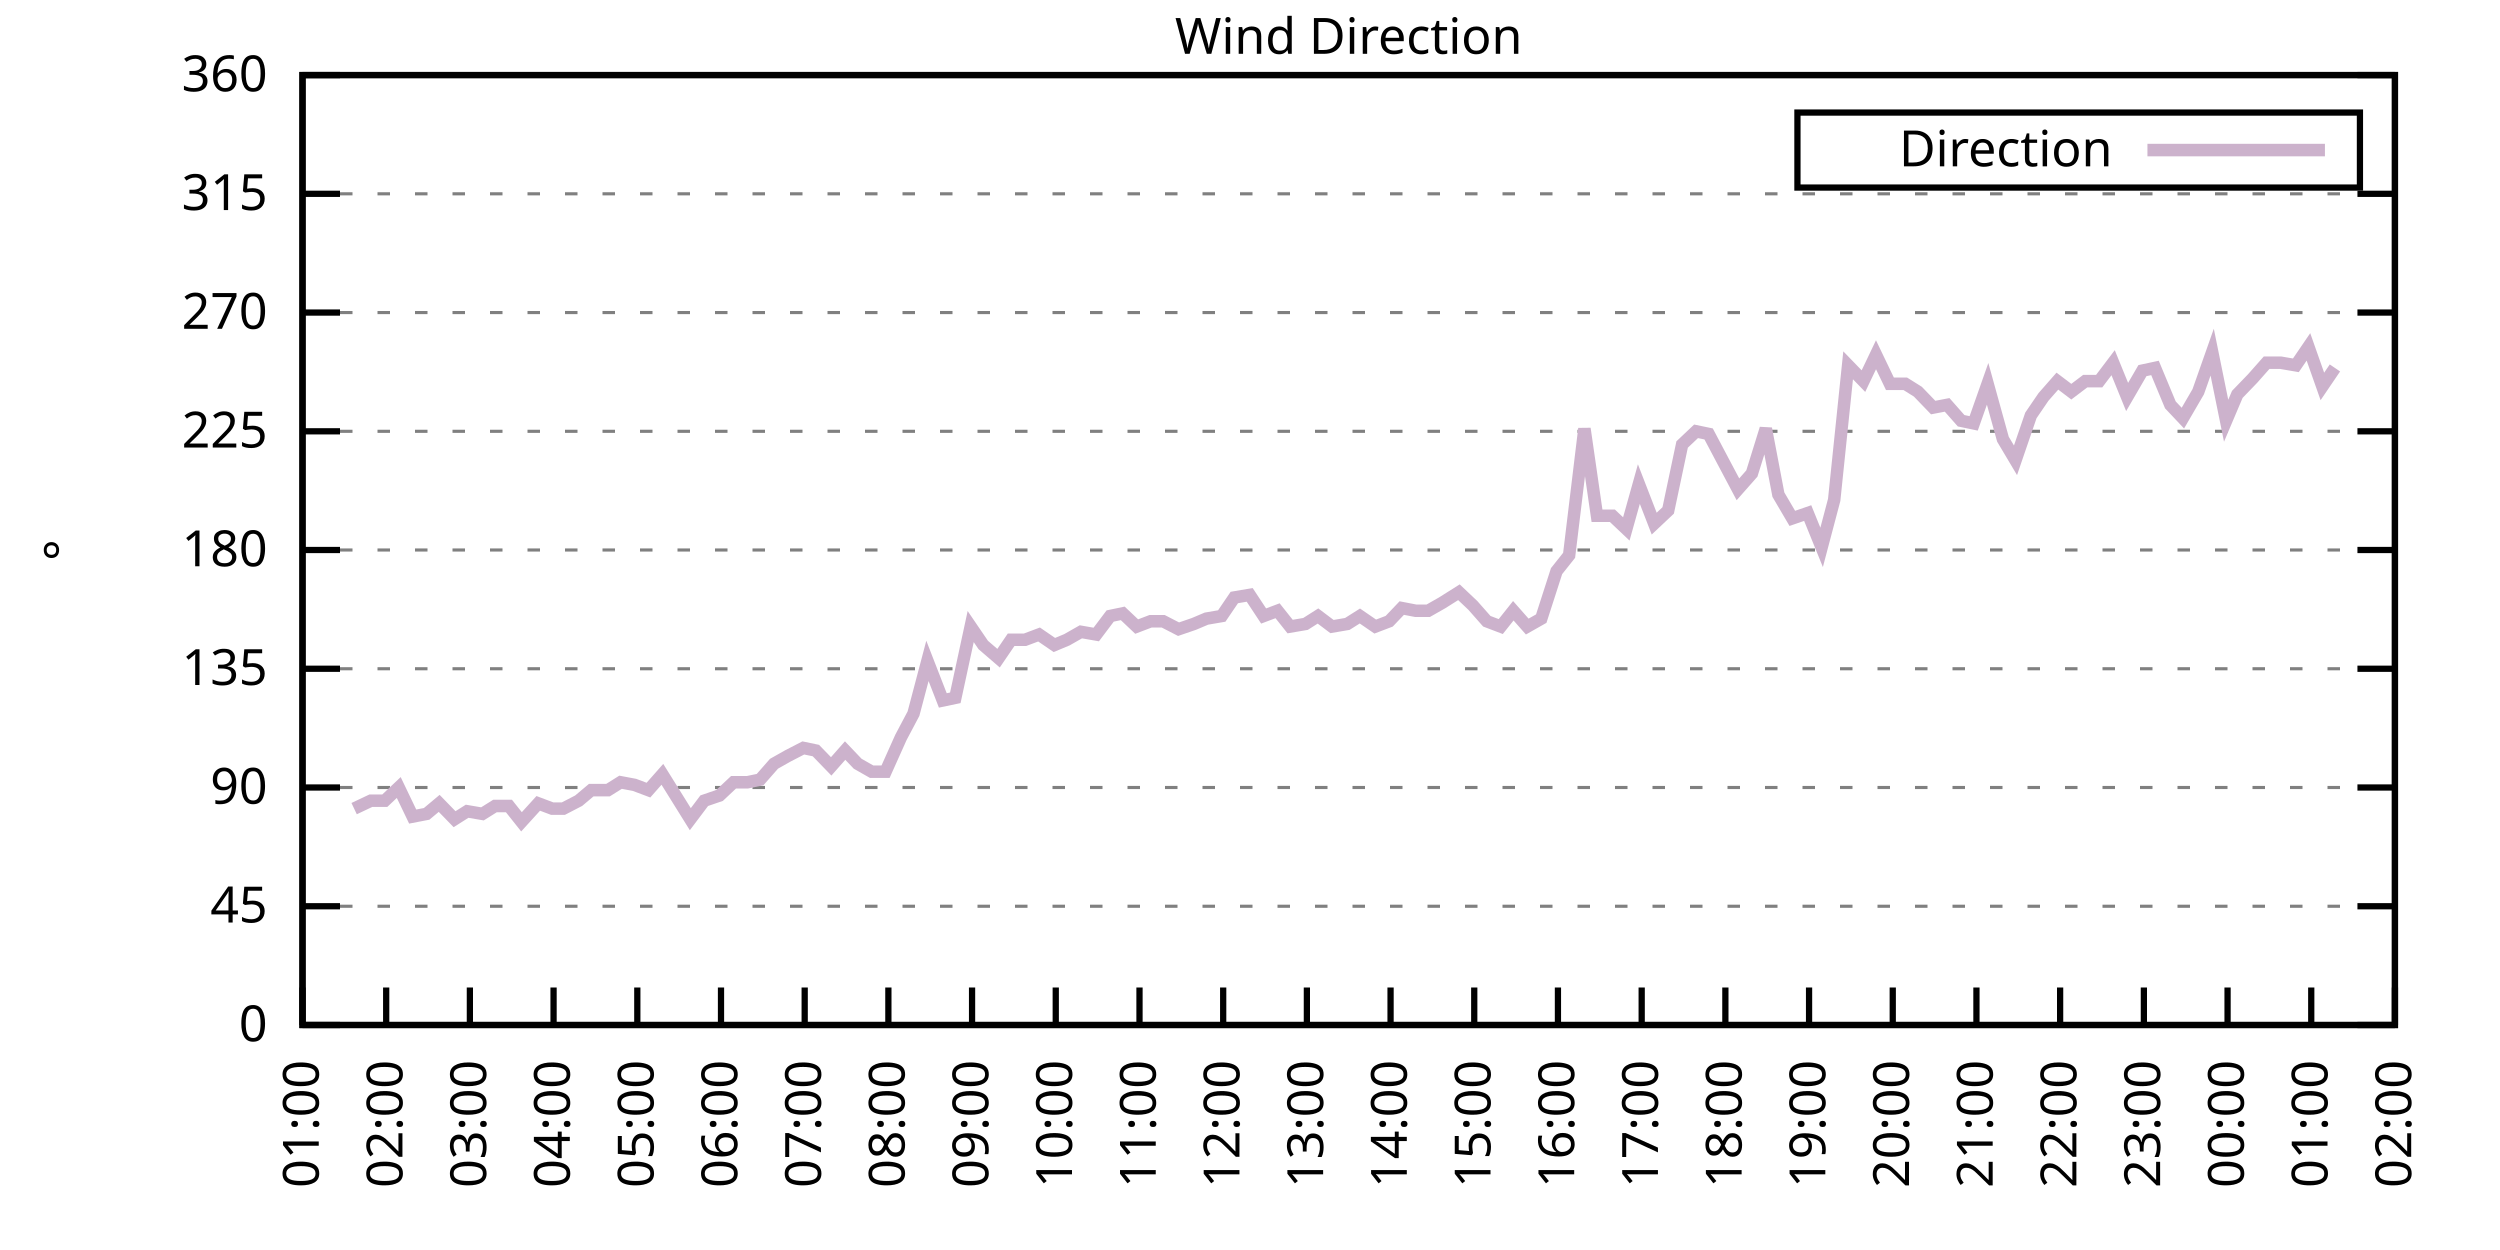
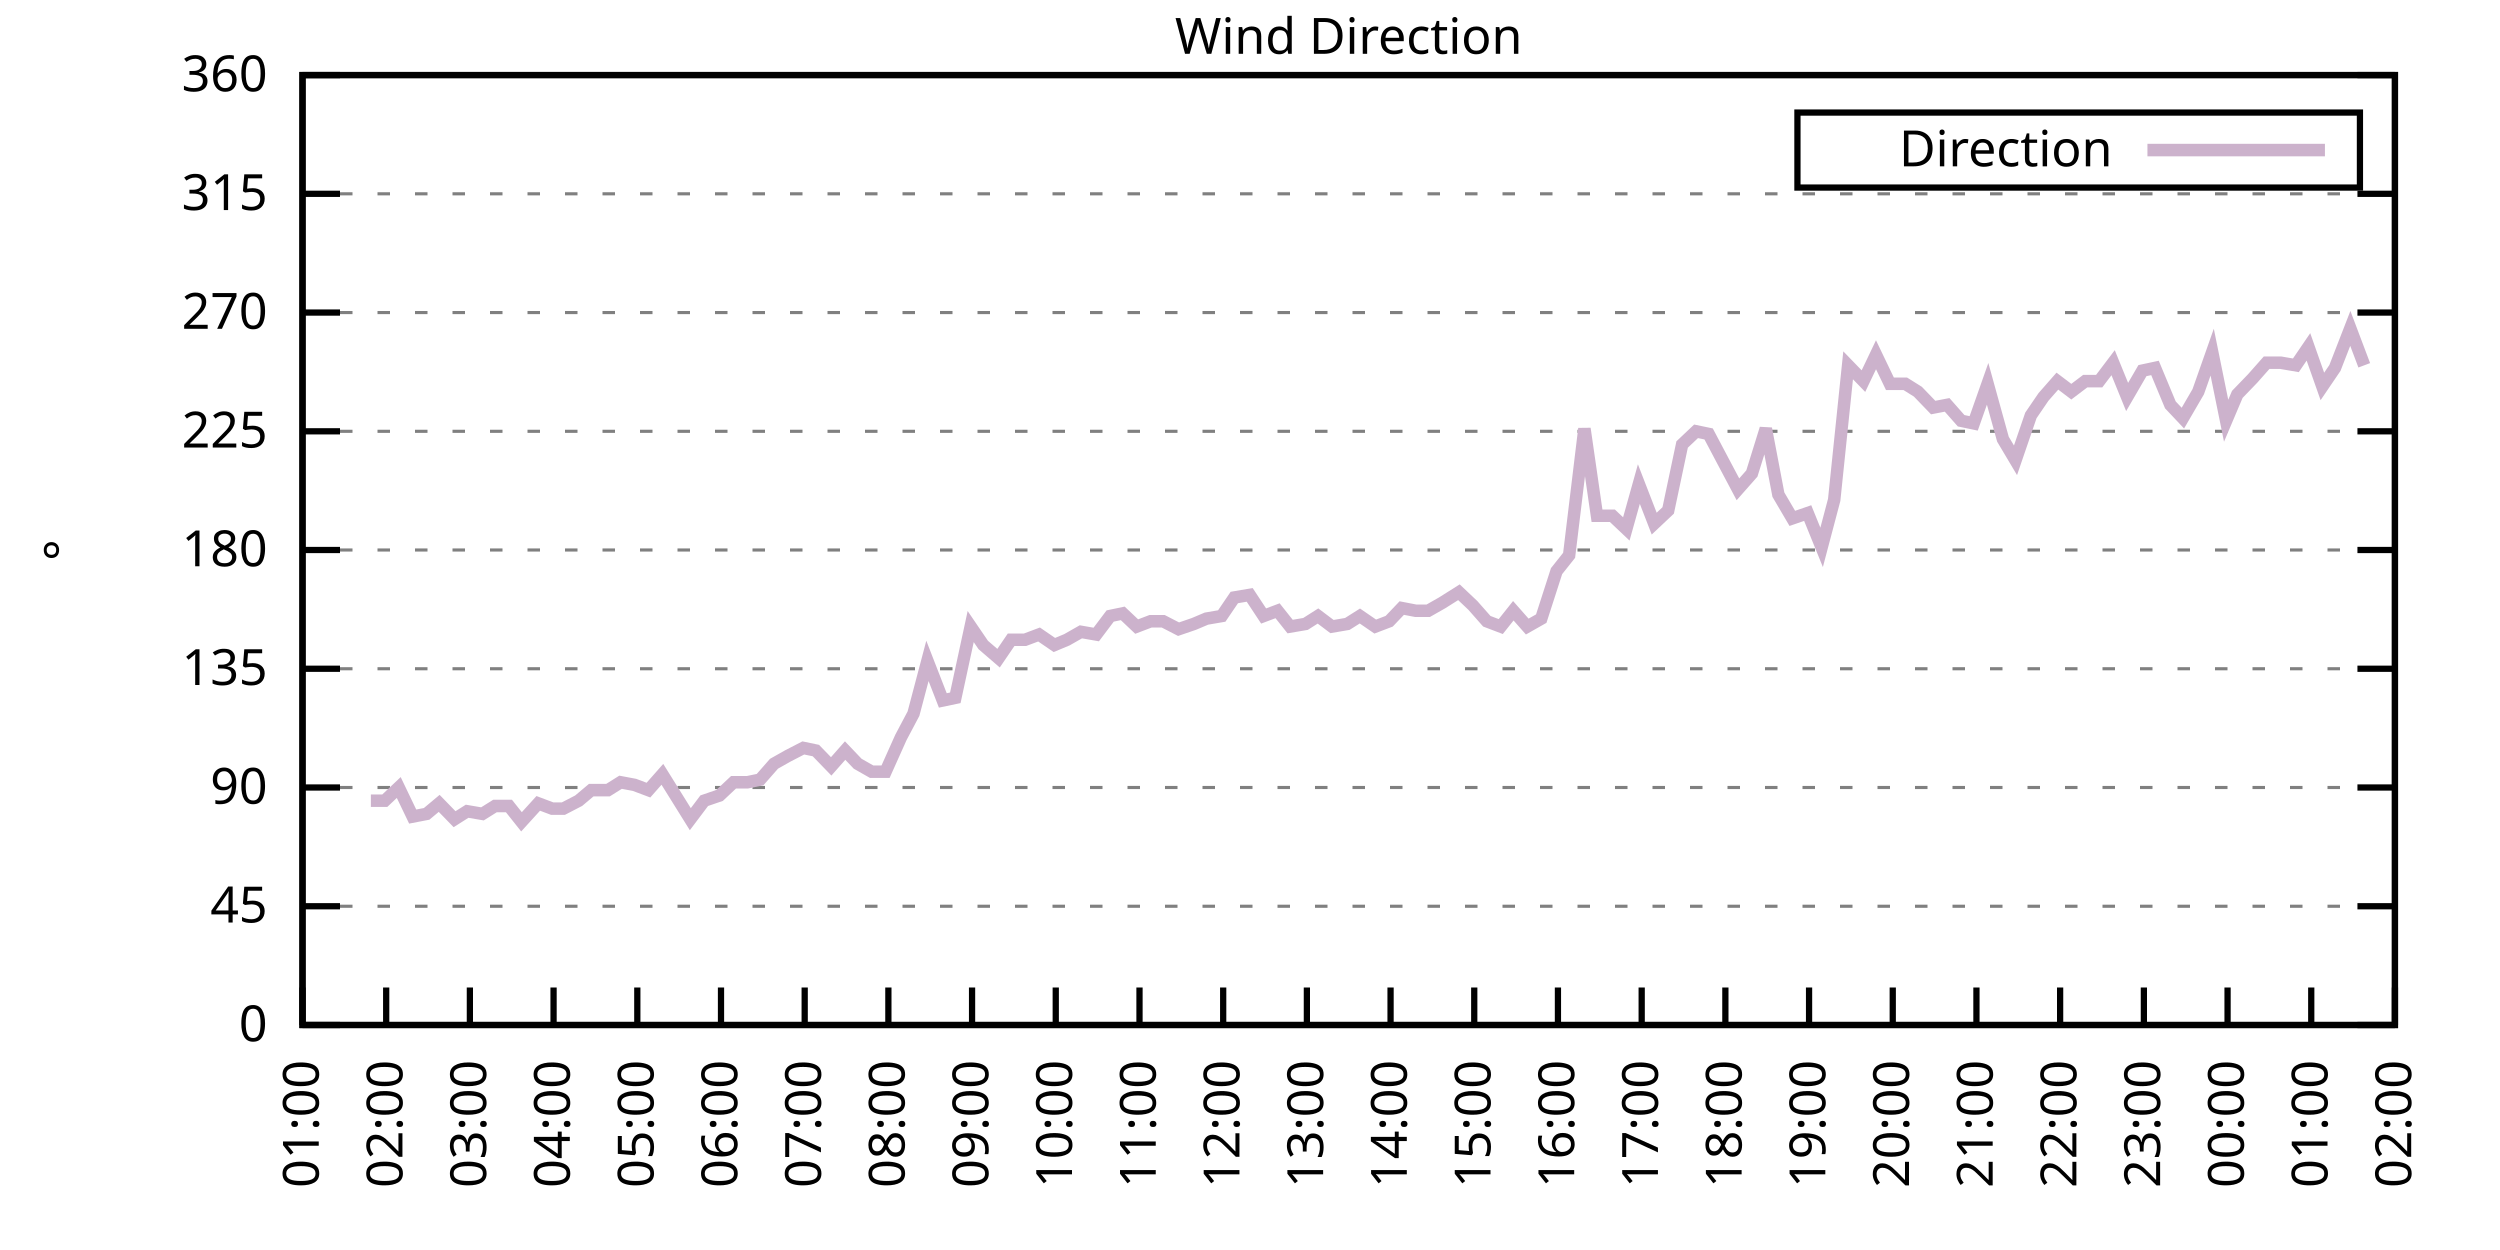
<svg xmlns="http://www.w3.org/2000/svg" xmlns:xlink="http://www.w3.org/1999/xlink" width="400" height="200" viewBox="0 0 400 200">
  <g id="gnuplot_canvas">
    <rect x="0" y="0" width="400" height="200" fill="none" />
    <defs>
      <circle id="gpDot" r="0.5" stroke-width="0.5" stroke="currentColor" />
      <path id="gpPt0" stroke-width="0.333" stroke="currentColor" d="M-1,0 h2 M0,-1 v2" />
      <path id="gpPt1" stroke-width="0.333" stroke="currentColor" d="M-1,-1 L1,1 M1,-1 L-1,1" />
      <path id="gpPt2" stroke-width="0.333" stroke="currentColor" d="M-1,0 L1,0 M0,-1 L0,1 M-1,-1 L1,1 M-1,1 L1,-1" />
      <rect id="gpPt3" stroke-width="0.333" stroke="currentColor" x="-1" y="-1" width="2" height="2" />
      <rect id="gpPt4" stroke-width="0.333" stroke="currentColor" fill="currentColor" x="-1" y="-1" width="2" height="2" />
      <circle id="gpPt5" stroke-width="0.333" stroke="currentColor" cx="0" cy="0" r="1" />
      <use xlink:href="#gpPt5" id="gpPt6" fill="currentColor" stroke="none" />
      <path id="gpPt7" stroke-width="0.333" stroke="currentColor" d="M0,-1.33 L-1.33,0.67 L1.33,0.67 z" />
      <use xlink:href="#gpPt7" id="gpPt8" fill="currentColor" stroke="none" />
      <use xlink:href="#gpPt7" id="gpPt9" stroke="currentColor" transform="rotate(180)" />
      <use xlink:href="#gpPt9" id="gpPt10" fill="currentColor" stroke="none" />
      <use xlink:href="#gpPt3" id="gpPt11" stroke="currentColor" transform="rotate(45)" />
      <use xlink:href="#gpPt11" id="gpPt12" fill="currentColor" stroke="none" />
      <path id="gpPt13" stroke-width="0.333" stroke="currentColor" d="M0,1.330 L1.265,0.411 L0.782,-1.067 L-0.782,-1.076 L-1.265,0.411 z" />
      <use xlink:href="#gpPt13" id="gpPt14" fill="currentColor" stroke="none" />
      <filter id="textbox" filterUnits="objectBoundingBox" x="0" y="0" height="1" width="1">
        <feFlood flood-color="white" flood-opacity="1" result="bgnd" />
        <feComposite in="SourceGraphic" in2="bgnd" operator="atop" />
      </filter>
      <filter id="greybox" filterUnits="objectBoundingBox" x="0" y="0" height="1" width="1">
        <feFlood flood-color="lightgrey" flood-opacity="1" result="grey" />
        <feComposite in="SourceGraphic" in2="grey" operator="atop" />
      </filter>
    </defs>
    <g fill="none" color="white" stroke="currentColor" stroke-width="1.00" stroke-linecap="butt" stroke-linejoin="miter">
</g>
    <g fill="none" color="black" stroke="currentColor" stroke-width="1.00" stroke-linecap="butt" stroke-linejoin="miter">
      <g stroke="none" shape-rendering="crispEdges">
        <polygon fill="rgb(255, 255, 255)" points="48.40,164.00 383.18,164.00 383.18,12.02 48.40,12.02 " />
      </g>
    </g>
    <g fill="none" color="black" stroke="currentColor" stroke-width="1.00" stroke-linecap="butt" stroke-linejoin="miter">
</g>
    <g fill="none" color="black" stroke="black" stroke-width="0.50" stroke-linecap="butt" stroke-linejoin="miter">
</g>
    <g fill="none" color="gray" stroke="currentColor" stroke-width="0.50" stroke-linecap="butt" stroke-linejoin="miter">
      <path stroke="gray" stroke-dasharray="2,4" class="gridline" d="M48.40,164.00 L383.19,164.00  " />
    </g>
    <g fill="none" color="gray" stroke="gray" stroke-width="1.00" stroke-linecap="butt" stroke-linejoin="miter">
</g>
    <g fill="none" color="black" stroke="currentColor" stroke-width="1.00" stroke-linecap="butt" stroke-linejoin="miter">
      <path stroke="black" d="M48.40,164.00 L54.40,164.00 M383.19,164.00 L377.19,164.00  " />
      <g transform="translate(42.80,166.60)" stroke="none" fill="black" font-family="Sans" font-size="8.00" text-anchor="end">
        <text>
          <tspan font-family="Sans"> 0</tspan>
        </text>
      </g>
    </g>
    <g fill="none" color="black" stroke="currentColor" stroke-width="1.00" stroke-linecap="butt" stroke-linejoin="miter">
</g>
    <g fill="none" color="black" stroke="black" stroke-width="0.50" stroke-linecap="butt" stroke-linejoin="miter">
</g>
    <g fill="none" color="gray" stroke="currentColor" stroke-width="0.50" stroke-linecap="butt" stroke-linejoin="miter">
      <path stroke="gray" stroke-dasharray="2,4" class="gridline" d="M48.40,145.00 L383.19,145.00  " />
    </g>
    <g fill="none" color="gray" stroke="gray" stroke-width="1.00" stroke-linecap="butt" stroke-linejoin="miter">
</g>
    <g fill="none" color="black" stroke="currentColor" stroke-width="1.00" stroke-linecap="butt" stroke-linejoin="miter">
      <path stroke="black" d="M48.40,145.00 L54.40,145.00 M383.19,145.00 L377.19,145.00  " />
      <g transform="translate(42.80,147.60)" stroke="none" fill="black" font-family="Sans" font-size="8.00" text-anchor="end">
        <text>
          <tspan font-family="Sans"> 45</tspan>
        </text>
      </g>
    </g>
    <g fill="none" color="black" stroke="currentColor" stroke-width="1.00" stroke-linecap="butt" stroke-linejoin="miter">
</g>
    <g fill="none" color="black" stroke="black" stroke-width="0.50" stroke-linecap="butt" stroke-linejoin="miter">
</g>
    <g fill="none" color="gray" stroke="currentColor" stroke-width="0.50" stroke-linecap="butt" stroke-linejoin="miter">
      <path stroke="gray" stroke-dasharray="2,4" class="gridline" d="M48.40,126.00 L383.19,126.00  " />
    </g>
    <g fill="none" color="gray" stroke="gray" stroke-width="1.00" stroke-linecap="butt" stroke-linejoin="miter">
</g>
    <g fill="none" color="black" stroke="currentColor" stroke-width="1.00" stroke-linecap="butt" stroke-linejoin="miter">
      <path stroke="black" d="M48.40,126.00 L54.40,126.00 M383.19,126.00 L377.19,126.00  " />
      <g transform="translate(42.80,128.60)" stroke="none" fill="black" font-family="Sans" font-size="8.00" text-anchor="end">
        <text>
          <tspan font-family="Sans"> 90</tspan>
        </text>
      </g>
    </g>
    <g fill="none" color="black" stroke="currentColor" stroke-width="1.00" stroke-linecap="butt" stroke-linejoin="miter">
</g>
    <g fill="none" color="black" stroke="black" stroke-width="0.50" stroke-linecap="butt" stroke-linejoin="miter">
</g>
    <g fill="none" color="gray" stroke="currentColor" stroke-width="0.50" stroke-linecap="butt" stroke-linejoin="miter">
      <path stroke="gray" stroke-dasharray="2,4" class="gridline" d="M48.40,107.00 L383.19,107.00  " />
    </g>
    <g fill="none" color="gray" stroke="gray" stroke-width="1.00" stroke-linecap="butt" stroke-linejoin="miter">
</g>
    <g fill="none" color="black" stroke="currentColor" stroke-width="1.00" stroke-linecap="butt" stroke-linejoin="miter">
      <path stroke="black" d="M48.40,107.00 L54.40,107.00 M383.19,107.00 L377.19,107.00  " />
      <g transform="translate(42.80,109.60)" stroke="none" fill="black" font-family="Sans" font-size="8.00" text-anchor="end">
        <text>
          <tspan font-family="Sans"> 135</tspan>
        </text>
      </g>
    </g>
    <g fill="none" color="black" stroke="currentColor" stroke-width="1.00" stroke-linecap="butt" stroke-linejoin="miter">
</g>
    <g fill="none" color="black" stroke="black" stroke-width="0.50" stroke-linecap="butt" stroke-linejoin="miter">
</g>
    <g fill="none" color="gray" stroke="currentColor" stroke-width="0.50" stroke-linecap="butt" stroke-linejoin="miter">
      <path stroke="gray" stroke-dasharray="2,4" class="gridline" d="M48.40,88.00 L383.19,88.00  " />
    </g>
    <g fill="none" color="gray" stroke="gray" stroke-width="1.00" stroke-linecap="butt" stroke-linejoin="miter">
</g>
    <g fill="none" color="black" stroke="currentColor" stroke-width="1.00" stroke-linecap="butt" stroke-linejoin="miter">
      <path stroke="black" d="M48.40,88.00 L54.40,88.00 M383.19,88.00 L377.19,88.00  " />
      <g transform="translate(42.80,90.60)" stroke="none" fill="black" font-family="Sans" font-size="8.00" text-anchor="end">
        <text>
          <tspan font-family="Sans"> 180</tspan>
        </text>
      </g>
    </g>
    <g fill="none" color="black" stroke="currentColor" stroke-width="1.00" stroke-linecap="butt" stroke-linejoin="miter">
</g>
    <g fill="none" color="black" stroke="black" stroke-width="0.50" stroke-linecap="butt" stroke-linejoin="miter">
</g>
    <g fill="none" color="gray" stroke="currentColor" stroke-width="0.50" stroke-linecap="butt" stroke-linejoin="miter">
      <path stroke="gray" stroke-dasharray="2,4" class="gridline" d="M48.40,69.01 L383.19,69.01  " />
    </g>
    <g fill="none" color="gray" stroke="gray" stroke-width="1.00" stroke-linecap="butt" stroke-linejoin="miter">
</g>
    <g fill="none" color="black" stroke="currentColor" stroke-width="1.00" stroke-linecap="butt" stroke-linejoin="miter">
      <path stroke="black" d="M48.40,69.01 L54.40,69.01 M383.19,69.01 L377.19,69.01  " />
      <g transform="translate(42.80,71.61)" stroke="none" fill="black" font-family="Sans" font-size="8.00" text-anchor="end">
        <text>
          <tspan font-family="Sans"> 225</tspan>
        </text>
      </g>
    </g>
    <g fill="none" color="black" stroke="currentColor" stroke-width="1.00" stroke-linecap="butt" stroke-linejoin="miter">
</g>
    <g fill="none" color="black" stroke="black" stroke-width="0.50" stroke-linecap="butt" stroke-linejoin="miter">
</g>
    <g fill="none" color="gray" stroke="currentColor" stroke-width="0.50" stroke-linecap="butt" stroke-linejoin="miter">
      <path stroke="gray" stroke-dasharray="2,4" class="gridline" d="M48.40,50.01 L383.19,50.01  " />
    </g>
    <g fill="none" color="gray" stroke="gray" stroke-width="1.00" stroke-linecap="butt" stroke-linejoin="miter">
</g>
    <g fill="none" color="black" stroke="currentColor" stroke-width="1.00" stroke-linecap="butt" stroke-linejoin="miter">
      <path stroke="black" d="M48.40,50.01 L54.40,50.01 M383.19,50.01 L377.19,50.01  " />
      <g transform="translate(42.80,52.61)" stroke="none" fill="black" font-family="Sans" font-size="8.00" text-anchor="end">
        <text>
          <tspan font-family="Sans"> 270</tspan>
        </text>
      </g>
    </g>
    <g fill="none" color="black" stroke="currentColor" stroke-width="1.00" stroke-linecap="butt" stroke-linejoin="miter">
</g>
    <g fill="none" color="black" stroke="black" stroke-width="0.50" stroke-linecap="butt" stroke-linejoin="miter">
</g>
    <g fill="none" color="gray" stroke="currentColor" stroke-width="0.50" stroke-linecap="butt" stroke-linejoin="miter">
      <path stroke="gray" stroke-dasharray="2,4" class="gridline" d="M48.40,31.01 L383.19,31.01  " />
    </g>
    <g fill="none" color="gray" stroke="gray" stroke-width="1.00" stroke-linecap="butt" stroke-linejoin="miter">
</g>
    <g fill="none" color="black" stroke="currentColor" stroke-width="1.00" stroke-linecap="butt" stroke-linejoin="miter">
      <path stroke="black" d="M48.40,31.01 L54.40,31.01 M383.19,31.01 L377.19,31.01  " />
      <g transform="translate(42.80,33.61)" stroke="none" fill="black" font-family="Sans" font-size="8.00" text-anchor="end">
        <text>
          <tspan font-family="Sans"> 315</tspan>
        </text>
      </g>
    </g>
    <g fill="none" color="black" stroke="currentColor" stroke-width="1.00" stroke-linecap="butt" stroke-linejoin="miter">
</g>
    <g fill="none" color="black" stroke="black" stroke-width="0.50" stroke-linecap="butt" stroke-linejoin="miter">
</g>
    <g fill="none" color="gray" stroke="currentColor" stroke-width="0.50" stroke-linecap="butt" stroke-linejoin="miter">
      <path stroke="gray" stroke-dasharray="2,4" class="gridline" d="M48.40,12.01 L383.19,12.01  " />
    </g>
    <g fill="none" color="gray" stroke="gray" stroke-width="1.00" stroke-linecap="butt" stroke-linejoin="miter">
</g>
    <g fill="none" color="black" stroke="currentColor" stroke-width="1.00" stroke-linecap="butt" stroke-linejoin="miter">
      <path stroke="black" d="M48.40,12.01 L54.40,12.01 M383.19,12.01 L377.19,12.01  " />
      <g transform="translate(42.80,14.61)" stroke="none" fill="black" font-family="Sans" font-size="8.00" text-anchor="end">
        <text>
          <tspan font-family="Sans"> 360</tspan>
        </text>
      </g>
    </g>
    <g fill="none" color="black" stroke="currentColor" stroke-width="1.00" stroke-linecap="butt" stroke-linejoin="miter">
      <path stroke="black" d="M48.40,164.00 L48.40,158.00  " />
      <g transform="translate(51.00,169.60) rotate(270.00)" stroke="none" fill="black" font-family="Sans" font-size="8.00" text-anchor="end">
        <text>
          <tspan font-family="Sans">01:00</tspan>
        </text>
      </g>
    </g>
    <g fill="none" color="black" stroke="currentColor" stroke-width="1.00" stroke-linecap="butt" stroke-linejoin="miter">
      <path stroke="black" d="M61.79,164.00 L61.79,158.00  " />
      <g transform="translate(64.39,169.60) rotate(270.00)" stroke="none" fill="black" font-family="Sans" font-size="8.00" text-anchor="end">
        <text>
          <tspan font-family="Sans">02:00</tspan>
        </text>
      </g>
    </g>
    <g fill="none" color="black" stroke="currentColor" stroke-width="1.00" stroke-linecap="butt" stroke-linejoin="miter">
      <path stroke="black" d="M75.18,164.00 L75.18,158.00  " />
      <g transform="translate(77.78,169.60) rotate(270.00)" stroke="none" fill="black" font-family="Sans" font-size="8.00" text-anchor="end">
        <text>
          <tspan font-family="Sans">03:00</tspan>
        </text>
      </g>
    </g>
    <g fill="none" color="black" stroke="currentColor" stroke-width="1.00" stroke-linecap="butt" stroke-linejoin="miter">
      <path stroke="black" d="M88.57,164.00 L88.57,158.00  " />
      <g transform="translate(91.17,169.60) rotate(270.00)" stroke="none" fill="black" font-family="Sans" font-size="8.00" text-anchor="end">
        <text>
          <tspan font-family="Sans">04:00</tspan>
        </text>
      </g>
    </g>
    <g fill="none" color="black" stroke="currentColor" stroke-width="1.00" stroke-linecap="butt" stroke-linejoin="miter">
      <path stroke="black" d="M101.97,164.00 L101.97,158.00  " />
      <g transform="translate(104.57,169.60) rotate(270.00)" stroke="none" fill="black" font-family="Sans" font-size="8.00" text-anchor="end">
        <text>
          <tspan font-family="Sans">05:00</tspan>
        </text>
      </g>
    </g>
    <g fill="none" color="black" stroke="currentColor" stroke-width="1.00" stroke-linecap="butt" stroke-linejoin="miter">
      <path stroke="black" d="M115.36,164.00 L115.36,158.00  " />
      <g transform="translate(117.96,169.60) rotate(270.00)" stroke="none" fill="black" font-family="Sans" font-size="8.00" text-anchor="end">
        <text>
          <tspan font-family="Sans">06:00</tspan>
        </text>
      </g>
    </g>
    <g fill="none" color="black" stroke="currentColor" stroke-width="1.00" stroke-linecap="butt" stroke-linejoin="miter">
      <path stroke="black" d="M128.75,164.00 L128.75,158.00  " />
      <g transform="translate(131.35,169.60) rotate(270.00)" stroke="none" fill="black" font-family="Sans" font-size="8.00" text-anchor="end">
        <text>
          <tspan font-family="Sans">07:00</tspan>
        </text>
      </g>
    </g>
    <g fill="none" color="black" stroke="currentColor" stroke-width="1.00" stroke-linecap="butt" stroke-linejoin="miter">
      <path stroke="black" d="M142.14,164.00 L142.14,158.00  " />
      <g transform="translate(144.74,169.60) rotate(270.00)" stroke="none" fill="black" font-family="Sans" font-size="8.00" text-anchor="end">
        <text>
          <tspan font-family="Sans">08:00</tspan>
        </text>
      </g>
    </g>
    <g fill="none" color="black" stroke="currentColor" stroke-width="1.00" stroke-linecap="butt" stroke-linejoin="miter">
      <path stroke="black" d="M155.53,164.00 L155.53,158.00  " />
      <g transform="translate(158.13,169.60) rotate(270.00)" stroke="none" fill="black" font-family="Sans" font-size="8.00" text-anchor="end">
        <text>
          <tspan font-family="Sans">09:00</tspan>
        </text>
      </g>
    </g>
    <g fill="none" color="black" stroke="currentColor" stroke-width="1.00" stroke-linecap="butt" stroke-linejoin="miter">
      <path stroke="black" d="M168.92,164.00 L168.92,158.00  " />
      <g transform="translate(171.52,169.60) rotate(270.00)" stroke="none" fill="black" font-family="Sans" font-size="8.00" text-anchor="end">
        <text>
          <tspan font-family="Sans">10:00</tspan>
        </text>
      </g>
    </g>
    <g fill="none" color="black" stroke="currentColor" stroke-width="1.00" stroke-linecap="butt" stroke-linejoin="miter">
      <path stroke="black" d="M182.32,164.00 L182.32,158.00  " />
      <g transform="translate(184.92,169.60) rotate(270.00)" stroke="none" fill="black" font-family="Sans" font-size="8.00" text-anchor="end">
        <text>
          <tspan font-family="Sans">11:00</tspan>
        </text>
      </g>
    </g>
    <g fill="none" color="black" stroke="currentColor" stroke-width="1.00" stroke-linecap="butt" stroke-linejoin="miter">
      <path stroke="black" d="M195.71,164.00 L195.71,158.00  " />
      <g transform="translate(198.31,169.60) rotate(270.00)" stroke="none" fill="black" font-family="Sans" font-size="8.00" text-anchor="end">
        <text>
          <tspan font-family="Sans">12:00</tspan>
        </text>
      </g>
    </g>
    <g fill="none" color="black" stroke="currentColor" stroke-width="1.00" stroke-linecap="butt" stroke-linejoin="miter">
      <path stroke="black" d="M209.10,164.00 L209.10,158.00  " />
      <g transform="translate(211.70,169.60) rotate(270.00)" stroke="none" fill="black" font-family="Sans" font-size="8.00" text-anchor="end">
        <text>
          <tspan font-family="Sans">13:00</tspan>
        </text>
      </g>
    </g>
    <g fill="none" color="black" stroke="currentColor" stroke-width="1.00" stroke-linecap="butt" stroke-linejoin="miter">
      <path stroke="black" d="M222.49,164.00 L222.49,158.00  " />
      <g transform="translate(225.09,169.60) rotate(270.00)" stroke="none" fill="black" font-family="Sans" font-size="8.00" text-anchor="end">
        <text>
          <tspan font-family="Sans">14:00</tspan>
        </text>
      </g>
    </g>
    <g fill="none" color="black" stroke="currentColor" stroke-width="1.00" stroke-linecap="butt" stroke-linejoin="miter">
      <path stroke="black" d="M235.88,164.00 L235.88,158.00  " />
      <g transform="translate(238.48,169.60) rotate(270.00)" stroke="none" fill="black" font-family="Sans" font-size="8.00" text-anchor="end">
        <text>
          <tspan font-family="Sans">15:00</tspan>
        </text>
      </g>
    </g>
    <g fill="none" color="black" stroke="currentColor" stroke-width="1.00" stroke-linecap="butt" stroke-linejoin="miter">
      <path stroke="black" d="M249.27,164.00 L249.27,158.00  " />
      <g transform="translate(251.87,169.60) rotate(270.00)" stroke="none" fill="black" font-family="Sans" font-size="8.00" text-anchor="end">
        <text>
          <tspan font-family="Sans">16:00</tspan>
        </text>
      </g>
    </g>
    <g fill="none" color="black" stroke="currentColor" stroke-width="1.00" stroke-linecap="butt" stroke-linejoin="miter">
      <path stroke="black" d="M262.67,164.00 L262.67,158.00  " />
      <g transform="translate(265.27,169.60) rotate(270.00)" stroke="none" fill="black" font-family="Sans" font-size="8.00" text-anchor="end">
        <text>
          <tspan font-family="Sans">17:00</tspan>
        </text>
      </g>
    </g>
    <g fill="none" color="black" stroke="currentColor" stroke-width="1.00" stroke-linecap="butt" stroke-linejoin="miter">
      <path stroke="black" d="M276.06,164.00 L276.06,158.00  " />
      <g transform="translate(278.66,169.60) rotate(270.00)" stroke="none" fill="black" font-family="Sans" font-size="8.00" text-anchor="end">
        <text>
          <tspan font-family="Sans">18:00</tspan>
        </text>
      </g>
    </g>
    <g fill="none" color="black" stroke="currentColor" stroke-width="1.00" stroke-linecap="butt" stroke-linejoin="miter">
      <path stroke="black" d="M289.45,164.00 L289.45,158.00  " />
      <g transform="translate(292.05,169.60) rotate(270.00)" stroke="none" fill="black" font-family="Sans" font-size="8.00" text-anchor="end">
        <text>
          <tspan font-family="Sans">19:00</tspan>
        </text>
      </g>
    </g>
    <g fill="none" color="black" stroke="currentColor" stroke-width="1.00" stroke-linecap="butt" stroke-linejoin="miter">
      <path stroke="black" d="M302.84,164.00 L302.84,158.00  " />
      <g transform="translate(305.44,169.60) rotate(270.00)" stroke="none" fill="black" font-family="Sans" font-size="8.00" text-anchor="end">
        <text>
          <tspan font-family="Sans">20:00</tspan>
        </text>
      </g>
    </g>
    <g fill="none" color="black" stroke="currentColor" stroke-width="1.00" stroke-linecap="butt" stroke-linejoin="miter">
      <path stroke="black" d="M316.23,164.00 L316.23,158.00  " />
      <g transform="translate(318.83,169.60) rotate(270.00)" stroke="none" fill="black" font-family="Sans" font-size="8.00" text-anchor="end">
        <text>
          <tspan font-family="Sans">21:00</tspan>
        </text>
      </g>
    </g>
    <g fill="none" color="black" stroke="currentColor" stroke-width="1.00" stroke-linecap="butt" stroke-linejoin="miter">
      <path stroke="black" d="M329.62,164.00 L329.62,158.00  " />
      <g transform="translate(332.22,169.60) rotate(270.00)" stroke="none" fill="black" font-family="Sans" font-size="8.00" text-anchor="end">
        <text>
          <tspan font-family="Sans">22:00</tspan>
        </text>
      </g>
    </g>
    <g fill="none" color="black" stroke="currentColor" stroke-width="1.00" stroke-linecap="butt" stroke-linejoin="miter">
      <path stroke="black" d="M343.02,164.00 L343.02,158.00  " />
      <g transform="translate(345.62,169.60) rotate(270.00)" stroke="none" fill="black" font-family="Sans" font-size="8.00" text-anchor="end">
        <text>
          <tspan font-family="Sans">23:00</tspan>
        </text>
      </g>
    </g>
    <g fill="none" color="black" stroke="currentColor" stroke-width="1.00" stroke-linecap="butt" stroke-linejoin="miter">
      <path stroke="black" d="M356.41,164.00 L356.41,158.00  " />
      <g transform="translate(359.01,169.60) rotate(270.00)" stroke="none" fill="black" font-family="Sans" font-size="8.00" text-anchor="end">
        <text>
          <tspan font-family="Sans">00:00</tspan>
        </text>
      </g>
    </g>
    <g fill="none" color="black" stroke="currentColor" stroke-width="1.00" stroke-linecap="butt" stroke-linejoin="miter">
      <path stroke="black" d="M369.80,164.00 L369.80,158.00  " />
      <g transform="translate(372.40,169.60) rotate(270.00)" stroke="none" fill="black" font-family="Sans" font-size="8.00" text-anchor="end">
        <text>
          <tspan font-family="Sans">01:00</tspan>
        </text>
      </g>
    </g>
    <g fill="none" color="black" stroke="currentColor" stroke-width="1.00" stroke-linecap="butt" stroke-linejoin="miter">
      <path stroke="black" d="M383.19,164.00 L383.19,158.00  " />
      <g transform="translate(385.79,169.60) rotate(270.00)" stroke="none" fill="black" font-family="Sans" font-size="8.00" text-anchor="end">
        <text>
          <tspan font-family="Sans">02:00</tspan>
        </text>
      </g>
    </g>
    <g fill="none" color="black" stroke="currentColor" stroke-width="1.00" stroke-linecap="butt" stroke-linejoin="miter">
</g>
    <g fill="none" color="black" stroke="currentColor" stroke-width="1.00" stroke-linecap="butt" stroke-linejoin="miter">
      <path stroke="black" d="M48.40,12.01 L48.40,164.00 L383.19,164.00 L383.19,12.01 L48.40,12.01 Z  " />
    </g>
    <g fill="none" color="black" stroke="currentColor" stroke-width="1.00" stroke-linecap="butt" stroke-linejoin="miter">
</g>
    <g fill="none" color="black" stroke="currentColor" stroke-width="1.00" stroke-linecap="butt" stroke-linejoin="miter">
      <path stroke="black" d="M287.59,30.01 L287.59,18.01 L377.59,18.01 L377.59,30.01 L287.59,30.01 Z  " />
    </g>
    <g id="Wind_direction_plot_1">
      <g fill="none" color="white" stroke="black" stroke-width="2.00" stroke-linecap="butt" stroke-linejoin="miter">
</g>
      <g fill="none" color="black" stroke="currentColor" stroke-width="2.00" stroke-linecap="butt" stroke-linejoin="miter">
        <g transform="translate(337.99,26.61)" stroke="none" fill="black" font-family="Sans" font-size="8.00" text-anchor="end">
          <text>
            <tspan font-family="Sans">Direction</tspan>
          </text>
        </g>
      </g>
      <g fill="none" color="black" stroke="currentColor" stroke-width="2.00" stroke-linecap="butt" stroke-linejoin="miter">
-         <path stroke="rgb(204, 178, 204)" d="M343.59,24.01 L371.99,24.01 M56.66,129.38 L59.34,128.11 L61.57,128.11 L63.80,126.00 L66.03,130.65 L68.26,130.22   L70.27,128.54 L72.73,131.07 L74.74,129.80 L77.19,130.22 L79.20,128.96 L81.43,128.96 L83.44,131.49 L86.12,128.54   L88.35,129.38 L90.14,129.38 L92.59,128.11 L94.60,126.42 L97.28,126.42 L99.29,125.16 L101.52,125.58 L103.75,126.42   L105.98,123.89 L110.45,131.07 L112.68,128.11 L115.13,127.27 L117.37,125.16 L119.60,125.16 L121.61,124.74 L123.84,122.20   L126.07,120.94 L128.53,119.67 L130.54,120.09 L132.99,122.62 L135.22,120.09 L137.23,122.20 L139.46,123.47 L141.69,123.47   L144.15,117.98 L146.16,114.18 L148.39,105.74 L150.85,112.07 L152.85,111.65 L155.31,100.25 L157.32,103.20 L159.77,105.31   L161.78,102.36 L164.01,102.36 L166.25,101.52 L168.70,103.20 L170.71,102.36 L172.94,101.09 L175.40,101.52 L177.63,98.56   L179.64,98.14 L181.87,100.25 L184.10,99.40 L186.11,99.40 L188.57,100.67 L191.02,99.83 L193.03,98.98 L195.48,98.56   L197.49,95.60 L199.95,95.18 L202.18,98.56 L204.41,97.72 L206.42,100.25 L208.88,99.83 L210.88,98.56 L213.12,100.25   L215.57,99.83 L217.58,98.56 L220.04,100.25 L222.27,99.40 L224.28,97.29 L226.51,97.72 L228.52,97.72 L230.75,96.45   L233.43,94.76 L235.66,96.87 L237.89,99.40 L240.12,100.25 L242.13,97.72 L244.36,100.25 L246.60,98.98 L249.05,91.38   L251.06,88.85 L253.51,68.58 L255.52,82.52 L257.98,82.52 L260.21,84.63 L262.22,77.45 L264.67,83.78 L266.91,81.67   L269.14,71.12 L271.37,69.01 L273.38,69.43 L275.61,73.65 L278.07,78.29 L280.30,75.76 L282.53,68.58 L284.54,79.14   L286.77,82.94 L289.23,82.09 L291.46,87.58 L293.47,79.98 L295.70,58.45 L298.15,60.98 L300.16,56.76 L302.39,61.41   L304.85,61.41 L306.86,62.67 L309.31,65.21 L311.54,64.78 L313.78,67.32 L315.79,67.74 L318.02,61.41 L320.47,70.27   L322.48,73.65 L324.94,66.47 L326.95,63.52 L329.18,60.98 L331.41,62.67 L333.64,60.98 L335.87,60.98 L338.10,58.03   L340.34,63.52 L342.79,59.30 L344.80,58.87 L347.26,64.78 L349.26,66.90 L351.72,62.67 L353.95,56.34 L356.18,67.32   L357.97,63.10 L360.42,60.56 L362.66,58.03 L364.89,58.03 L367.34,58.45 L369.35,55.50 L371.58,61.83 L373.59,58.87    " />
+         <path stroke="rgb(204, 178, 204)" d="M343.59,24.01 L371.99,24.01 M59.34,128.11 L61.57,128.11 L63.80,126.00 L66.03,130.65 L68.26,130.22 L70.27,128.54   L72.73,131.07 L74.74,129.80 L77.19,130.22 L79.20,128.96 L81.43,128.96 L83.44,131.49 L86.12,128.54 L88.35,129.38   L90.14,129.38 L92.59,128.11 L94.60,126.42 L97.28,126.42 L99.29,125.16 L101.52,125.58 L103.75,126.42 L105.98,123.89   L110.45,131.07 L112.68,128.11 L115.13,127.27 L117.37,125.16 L119.60,125.16 L121.61,124.74 L123.84,122.20 L126.07,120.94   L128.53,119.67 L130.54,120.09 L132.99,122.62 L135.22,120.09 L137.23,122.20 L139.46,123.47 L141.69,123.47 L144.15,117.98   L146.16,114.18 L148.39,105.74 L150.85,112.07 L152.85,111.65 L155.31,100.25 L157.32,103.20 L159.77,105.31 L161.78,102.36   L164.01,102.36 L166.25,101.52 L168.70,103.20 L170.71,102.36 L172.94,101.09 L175.40,101.52 L177.63,98.56 L179.64,98.14   L181.87,100.25 L184.10,99.40 L186.11,99.40 L188.57,100.67 L191.02,99.83 L193.03,98.98 L195.48,98.56 L197.49,95.60   L199.95,95.18 L202.18,98.56 L204.41,97.72 L206.42,100.25 L208.88,99.83 L210.88,98.56 L213.12,100.25 L215.57,99.83   L217.58,98.56 L220.04,100.25 L222.27,99.40 L224.28,97.29 L226.51,97.72 L228.52,97.72 L230.75,96.45 L233.43,94.76   L235.66,96.87 L237.89,99.40 L240.12,100.25 L242.13,97.72 L244.36,100.25 L246.60,98.98 L249.05,91.38 L251.06,88.85   L253.51,68.58 L255.52,82.52 L257.98,82.52 L260.21,84.63 L262.22,77.45 L264.67,83.78 L266.91,81.67 L269.14,71.12   L271.37,69.01 L273.38,69.43 L275.61,73.65 L278.07,78.29 L280.30,75.76 L282.53,68.58 L284.54,79.14 L286.77,82.94   L289.23,82.09 L291.46,87.58 L293.47,79.98 L295.70,58.45 L298.15,60.98 L300.16,56.76 L302.39,61.41 L304.85,61.41   L306.86,62.67 L309.31,65.21 L311.54,64.78 L313.78,67.32 L315.79,67.74 L318.02,61.41 L320.47,70.27 L322.48,73.65   L324.94,66.47 L326.95,63.52 L329.18,60.98 L331.41,62.67 L333.64,60.98 L335.87,60.98 L338.10,58.03 L340.34,63.52   L342.79,59.30 L344.80,58.87 L347.26,64.78 L349.26,66.90 L351.72,62.67 L353.95,56.34 L356.18,67.32 L357.97,63.10   L360.42,60.56 L362.66,58.03 L364.89,58.03 L367.34,58.45 L369.35,55.50 L371.58,61.83 L373.59,58.87 L376.05,52.54   L378.28,58.45  " />
      </g>
    </g>
    <g fill="none" color="black" stroke="currentColor" stroke-width="2.00" stroke-linecap="butt" stroke-linejoin="miter">
</g>
    <g fill="none" color="black" stroke="black" stroke-width="1.00" stroke-linecap="butt" stroke-linejoin="miter">
</g>
    <g fill="none" color="black" stroke="currentColor" stroke-width="1.00" stroke-linecap="butt" stroke-linejoin="miter">
      <path stroke="black" d="M48.40,12.01 L48.40,164.00 L383.19,164.00 L383.19,12.01 L48.40,12.01 Z  " />
      <g transform="translate(12.80,88.01) rotate(270.00)" stroke="none" fill="black" font-family="Sans" font-size="8.00" text-anchor="middle">
        <text>
          <tspan font-family="Sans">°</tspan>
        </text>
      </g>
    </g>
    <g fill="none" color="black" stroke="currentColor" stroke-width="1.00" stroke-linecap="butt" stroke-linejoin="miter">
</g>
    <g fill="none" color="black" stroke="currentColor" stroke-width="1.00" stroke-linecap="butt" stroke-linejoin="miter">
      <g transform="translate(215.79,8.61)" stroke="none" fill="black" font-family="Sans" font-size="8.00" text-anchor="middle">
        <text>
          <tspan font-family="Sans">Wind Direction</tspan>
        </text>
      </g>
    </g>
    <g fill="none" color="black" stroke="currentColor" stroke-width="1.00" stroke-linecap="butt" stroke-linejoin="miter">
</g>
  </g>
</svg>
